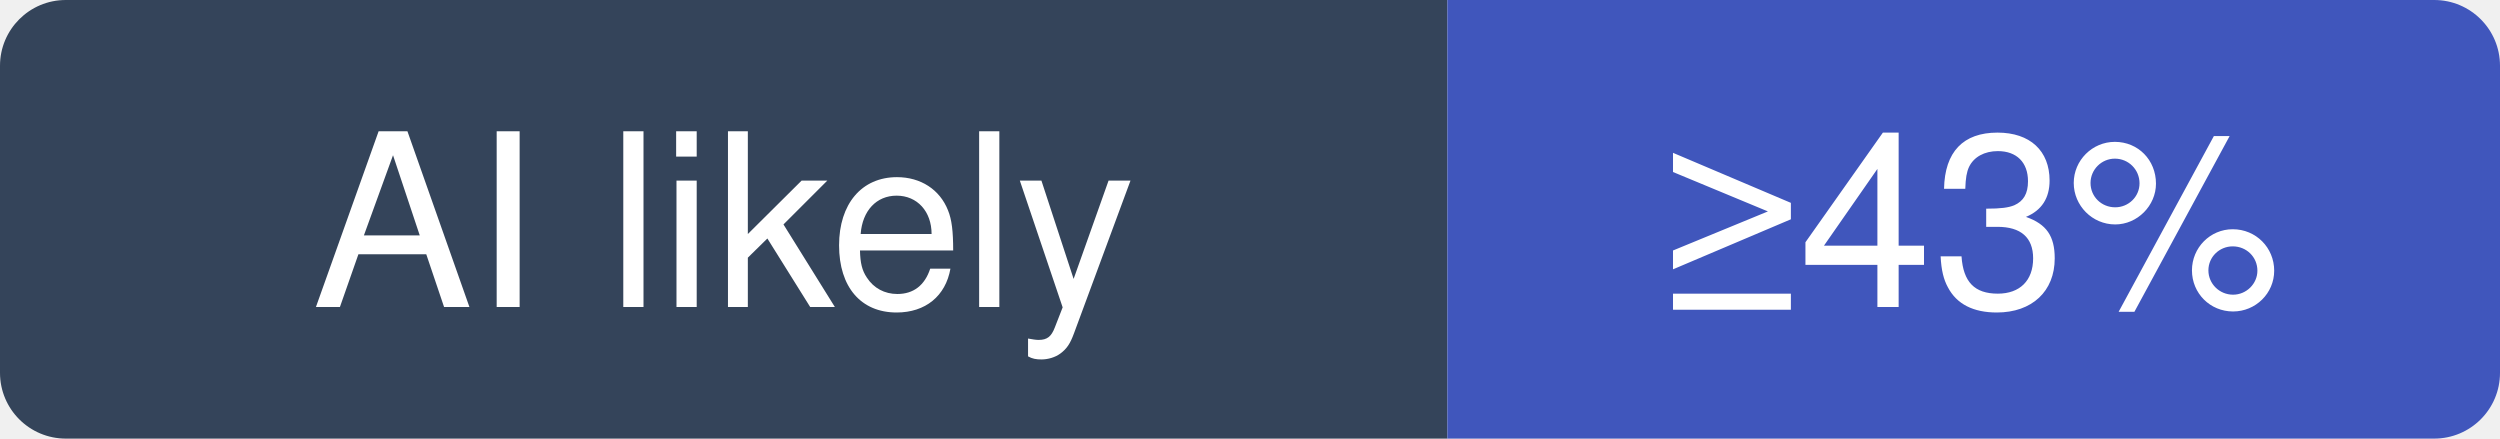
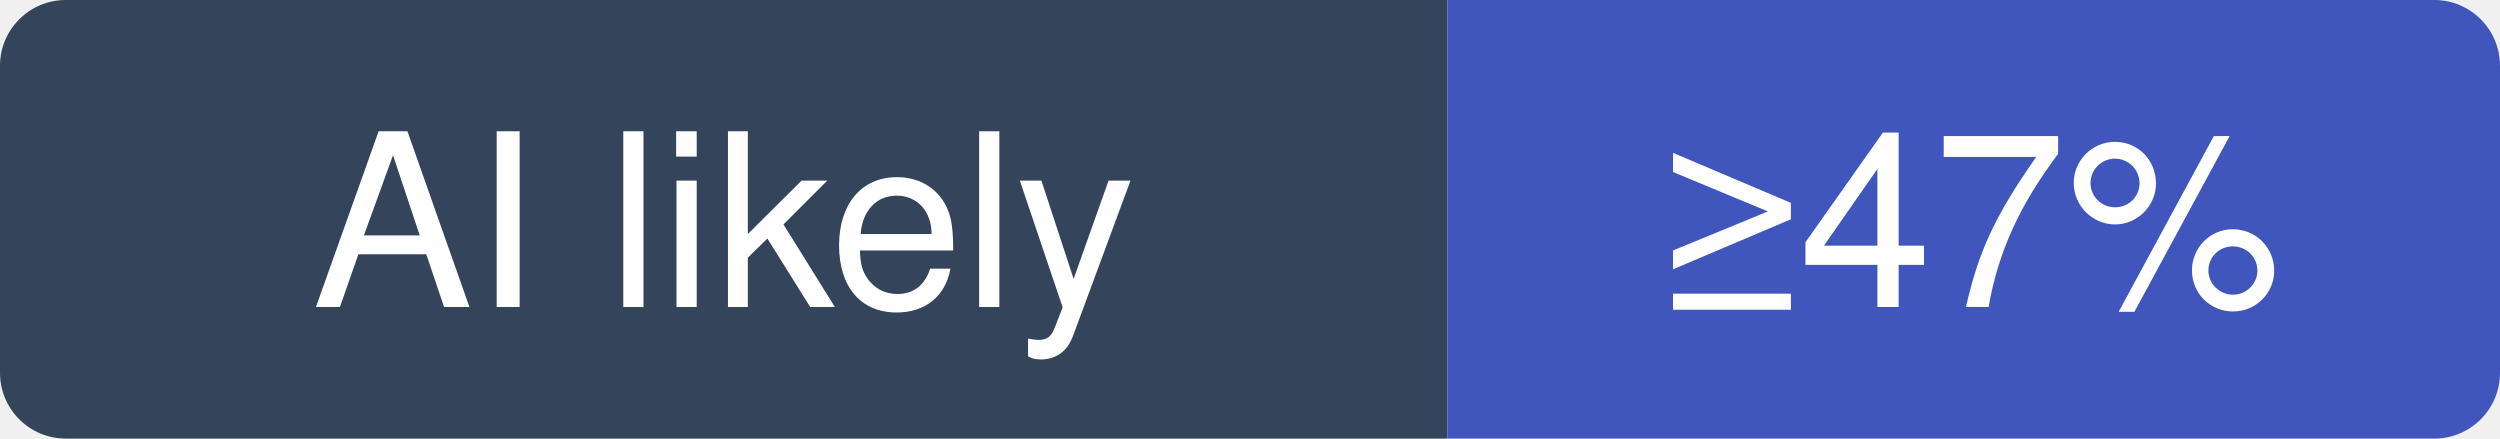
- <svg xmlns="http://www.w3.org/2000/svg" width="114" height="20" viewBox="0 0 114 20" role="img" aria-label="swagger-api/swagger-ui: at least 43% of recent commits disclose an AI agent; no estimate beyond that">
+ <svg xmlns="http://www.w3.org/2000/svg" width="114" height="20" viewBox="0 0 114 20" role="img" aria-label="swagger-api/swagger-ui: at least 47% of recent commits disclose an AI agent; no estimate beyond that">
  <clipPath id="hm-l">
    <rect width="114" height="20" rx="3" />
  </clipPath>
  <g clip-path="url(#hm-l)">
    <rect width="66" height="20" fill="#34445A" />
    <rect x="66" width="48" height="20" fill="#4056BC" />
  </g>
  <g fill="#fff" text-anchor="middle" font-family="Verdana, -apple-system, BlinkMacSystemFont, Segoe UI, Helvetica, Arial, Fira Sans, sans-serif" font-size="11">
    <text x="33" y="14">AI likely</text>
-     <text x="90" y="14">≥43%</text>
+     <text x="90" y="14">≥47%</text>
  </g>
</svg>
